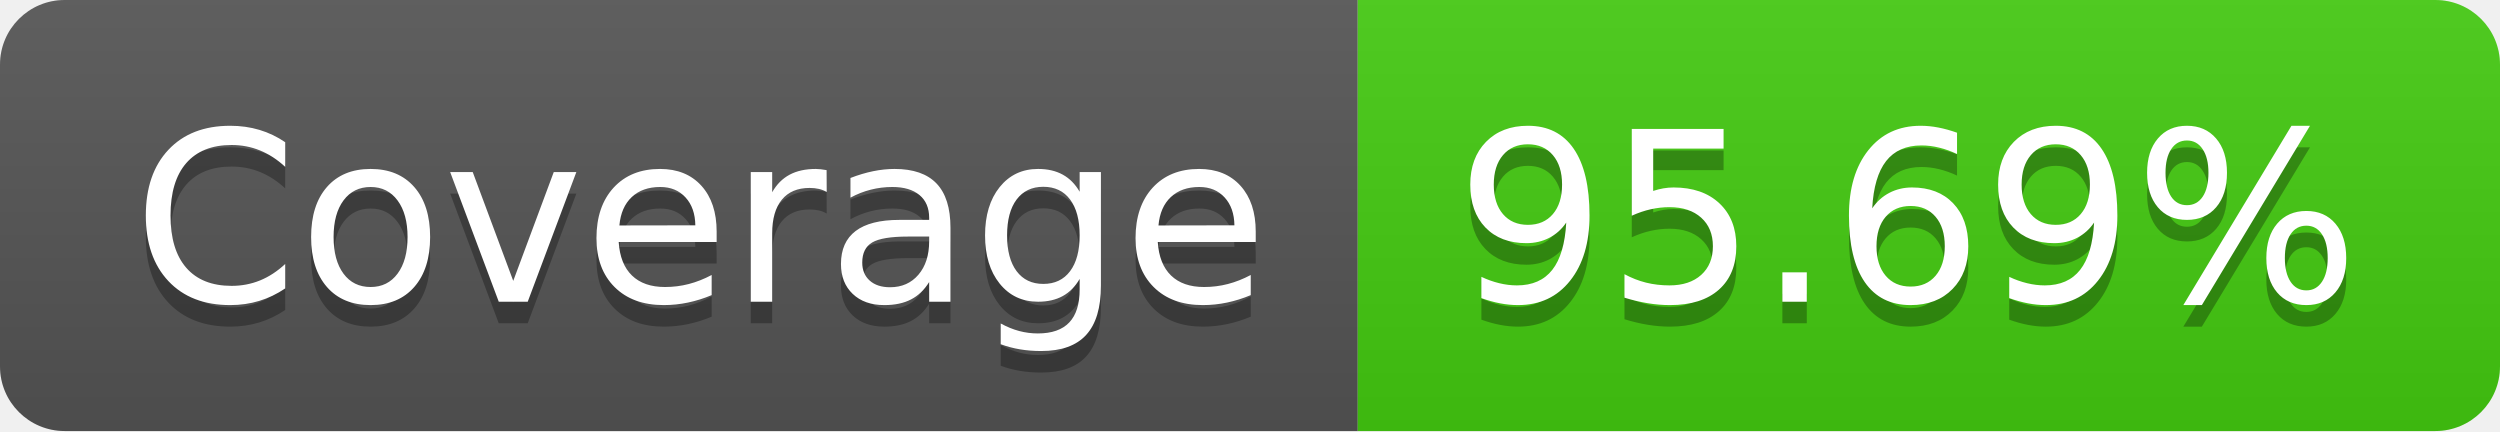
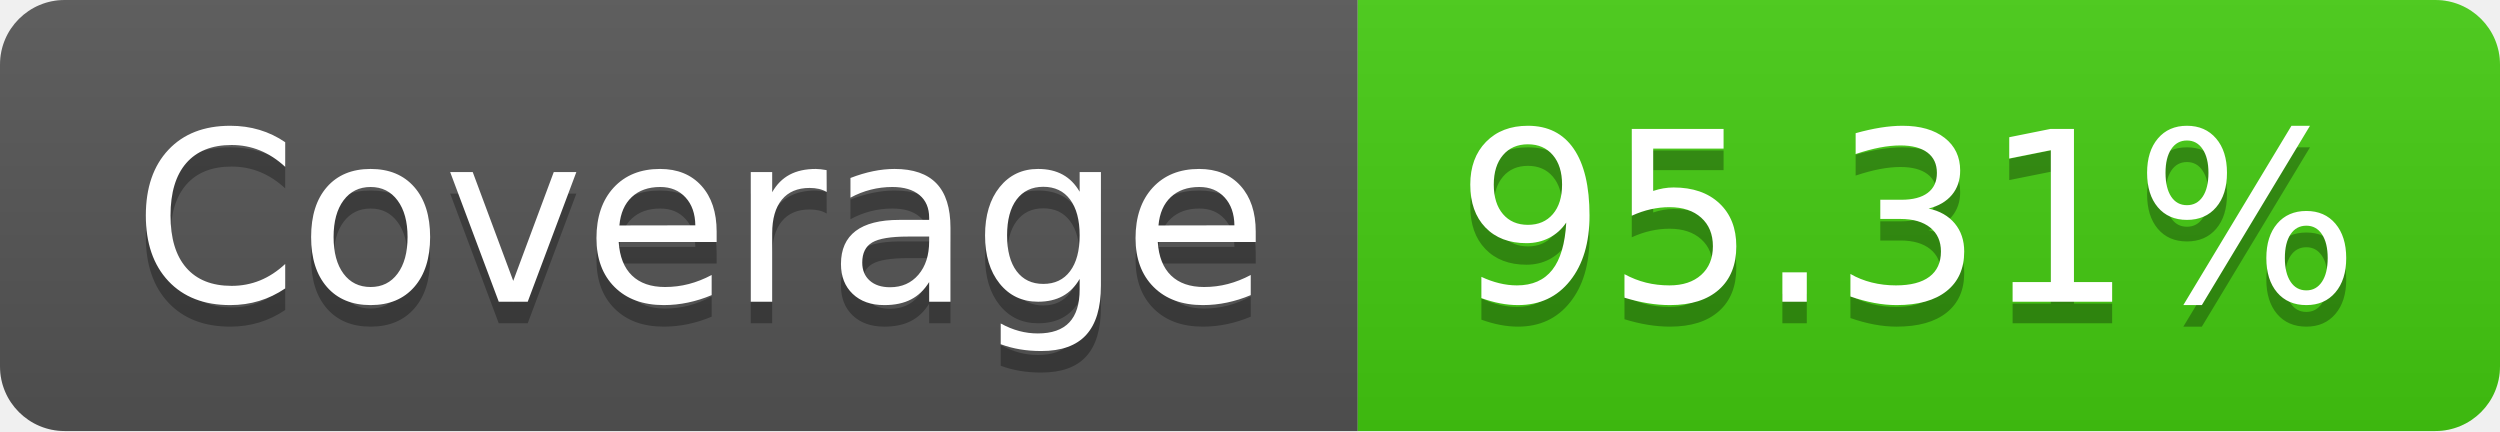
<svg xmlns="http://www.w3.org/2000/svg" width="116" height="20">
  <linearGradient id="b" x2="0" y2="100%">
    <stop offset="0" stop-color="#bbb" stop-opacity=".1" />
    <stop offset="1" stop-opacity=".1" />
  </linearGradient>
  <clipPath id="a">
    <rect width="116" height="20" rx="3" fill="#fff" />
  </clipPath>
  <g clip-path="url(#a)">
    <path fill="#555" d="M0 0h63v20H0z" />
    <path fill="#4c1" d="M63 0h53v20H63z" />
    <path fill="url(#b)" d="M0 0h116v20H0z" />
  </g>
  <g fill="#fff" text-anchor="middle" font-family="DejaVu Sans,Verdana,Geneva,sans-serif" font-size="110">
    <text x="325" y="150" fill="#010101" fill-opacity=".3" transform="scale(.1)" textLength="530">Coverage</text>
    <text x="325" y="140" transform="scale(.1)" textLength="530">Coverage</text>
-     <text x="885" y="150" fill="#010101" fill-opacity=".3" transform="scale(.1)" textLength="430">95.69%</text>
-     <text x="885" y="140" transform="scale(.1)" textLength="430">95.69%</text>
+     <text x="885" y="150" fill="#010101" fill-opacity=".3" transform="scale(.1)" textLength="430">95.31%</text>
+     <text x="885" y="140" transform="scale(.1)" textLength="430">95.31%</text>
  </g>
</svg>
